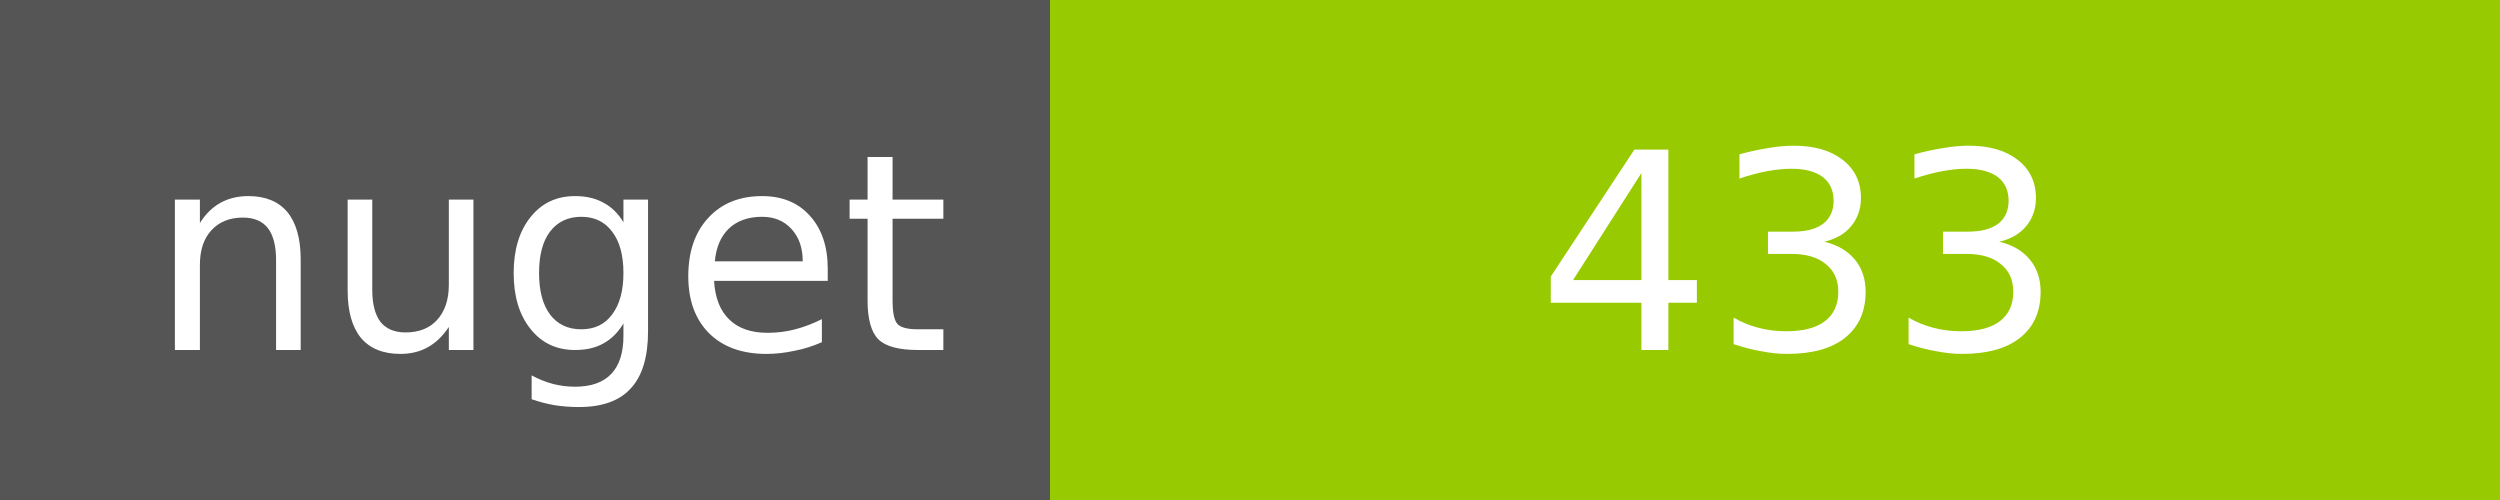
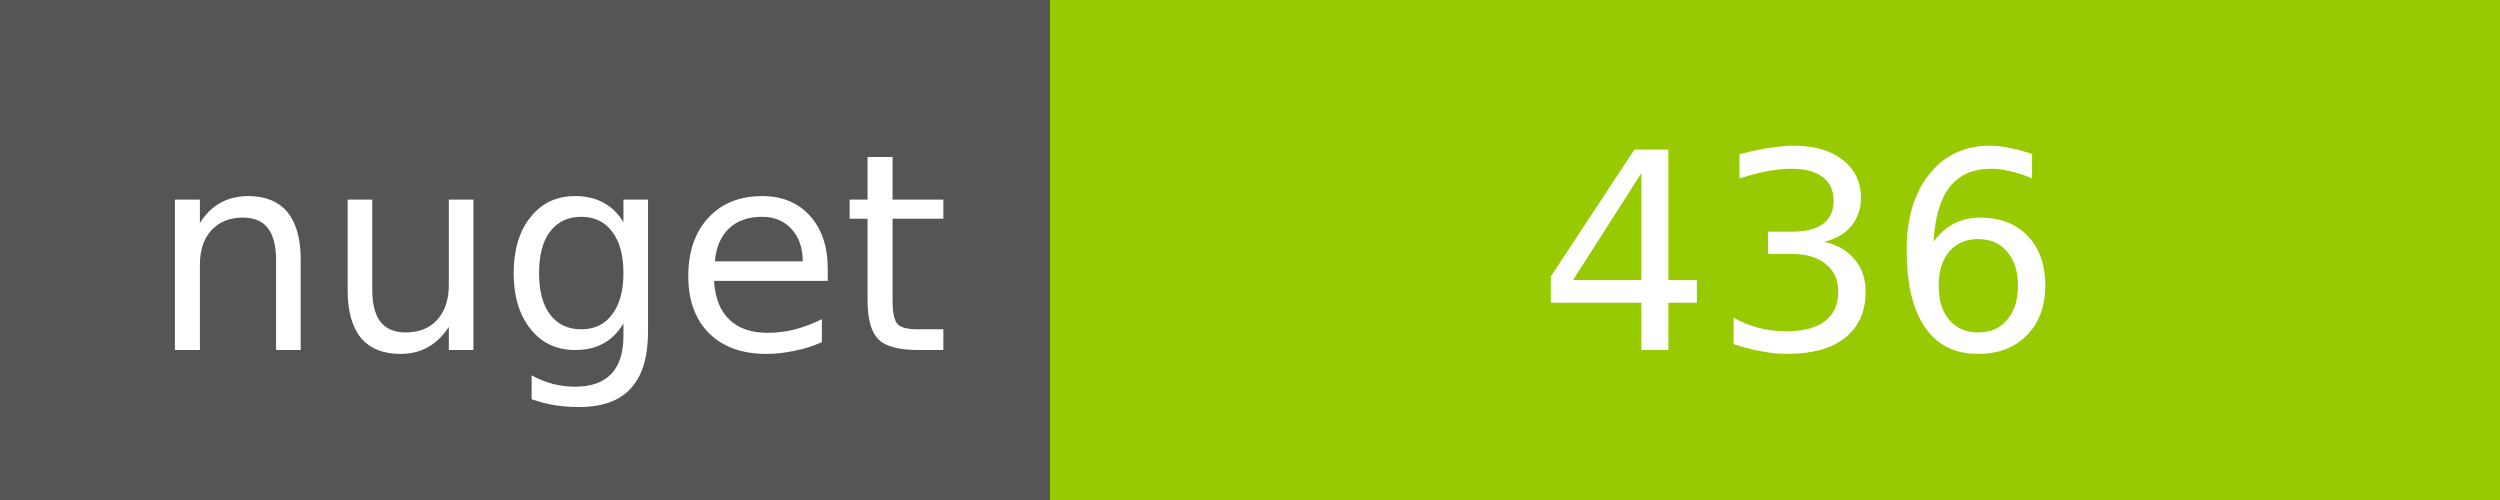
<svg xmlns="http://www.w3.org/2000/svg" width="100" height="20">
  <g shape-rendering="crispEdges">
    <path fill="#555" d="M0 0h42v20H0z" />
    <path fill="#97CA00" d="M42 0h58v20H42z" />
  </g>
  <g fill="#fff" text-anchor="middle" font-family="DejaVu Sans,Verdana,Geneva,sans-serif" font-size="11">
    <text x="22" y="14">nuget</text>
-     <text x="72" y="14">433</text>
+     <text x="72" y="14">436</text>
  </g>
</svg>
